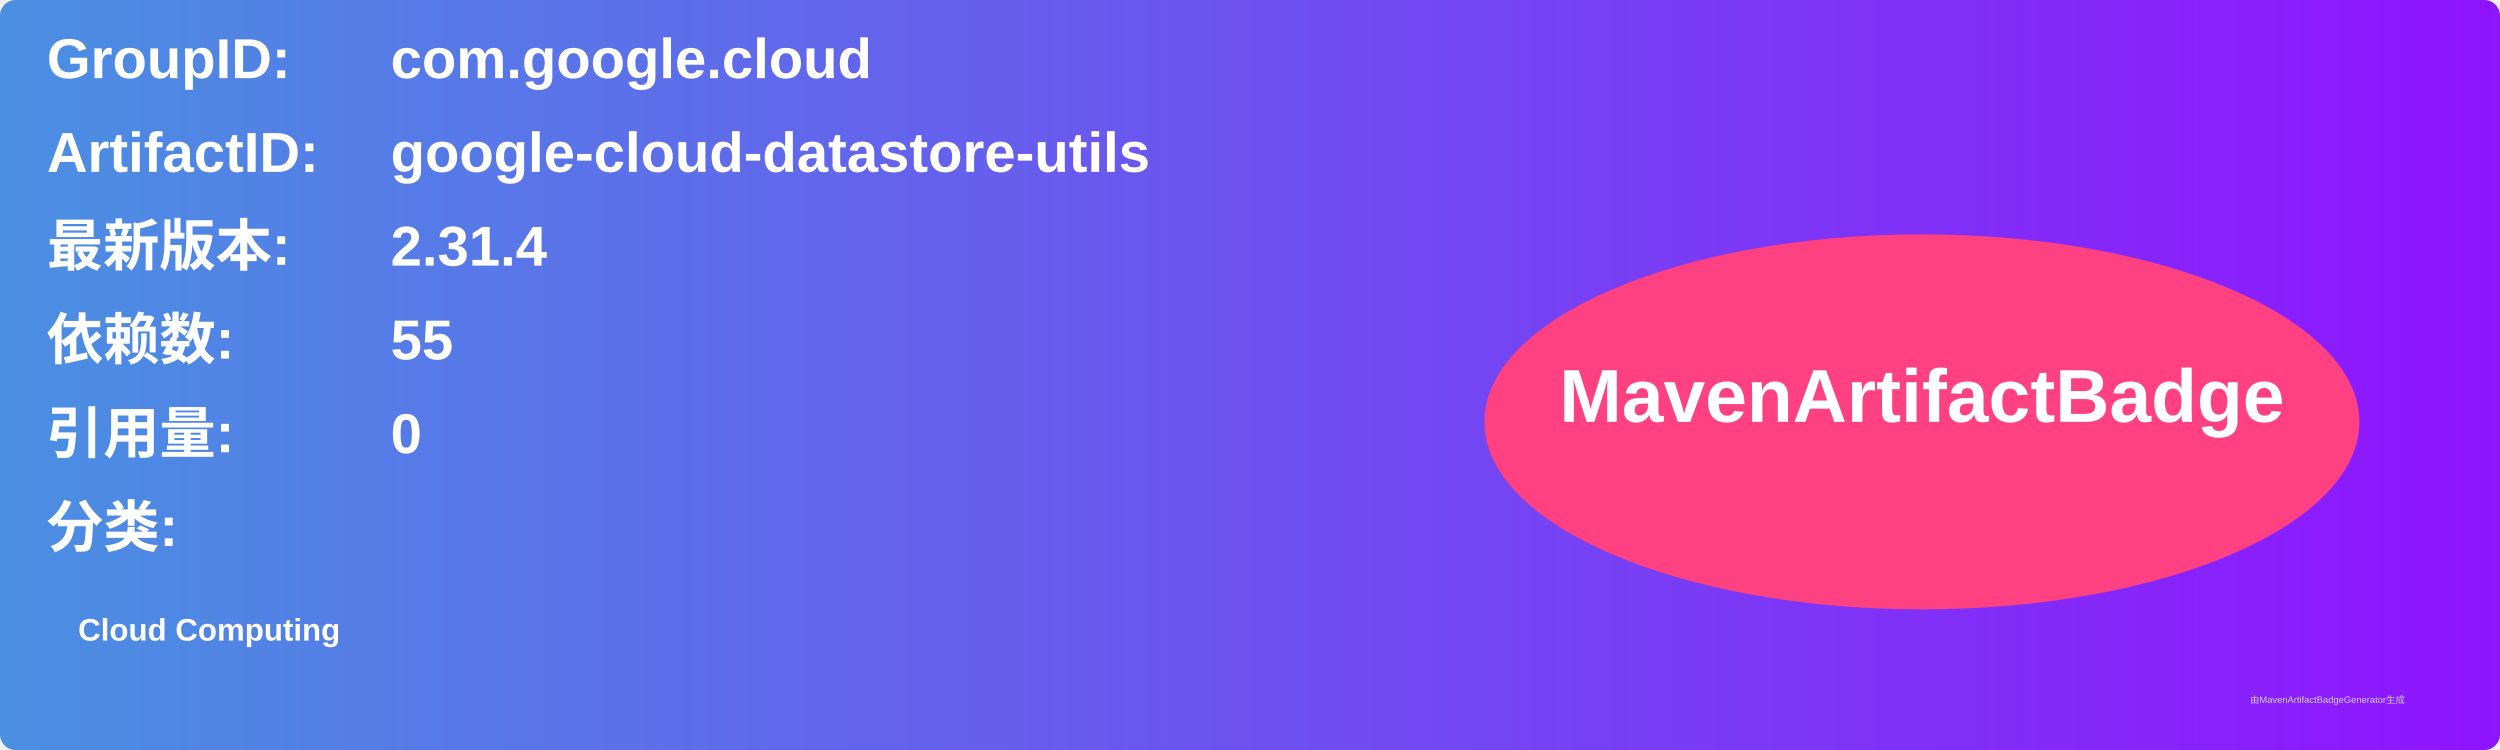
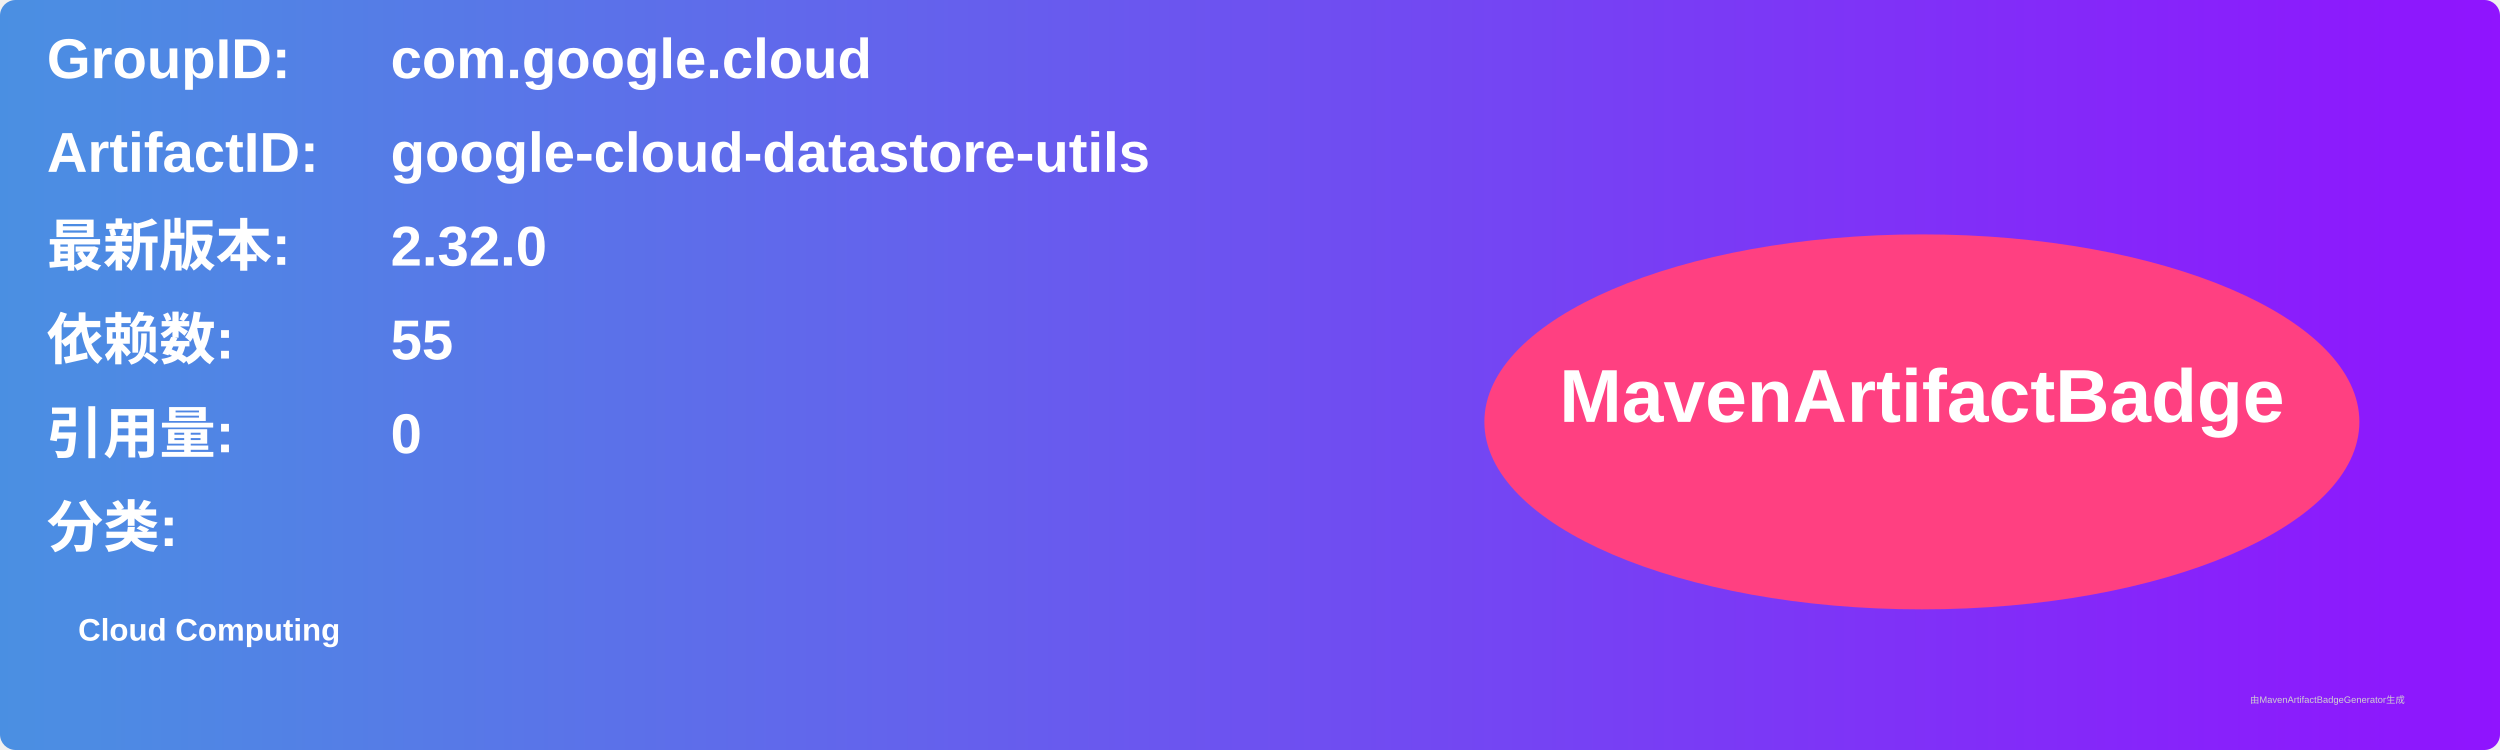
<svg xmlns="http://www.w3.org/2000/svg" width="800" height="240" viewBox="0 0 800 240">
  <linearGradient id="grad" x1="0%" y1="0%" x2="100%" y2="0%">
    <stop offset="0%" stop-color="#4a90e2" />
    <stop offset="100%" stop-color="#9013fe" />
  </linearGradient>
  <rect width="100%" height="100%" rx="5" ry="5" fill="url(#grad)" />
  <g transform="translate(15, 15)">
    <text x="0" y="10" font-family="Arial" font-size="18" fill="white" font-weight="bold" width="260">GroupID:</text>
    <text x="110" y="10" font-family="Arial" font-size="18" fill="white" font-weight="bold" width="460">com.google.cloud</text>
    <text x="0" y="40" font-family="Arial" font-size="18" fill="white" font-weight="bold" width="260">ArtifactID:</text>
    <text x="110" y="40" font-family="Arial" font-size="18" fill="white" font-weight="bold" width="460">google-cloud-datastore-utils</text>
    <text x="0" y="70" font-family="Arial" font-size="18" fill="white" font-weight="bold">最新版本:</text>
    <text x="110" y="70" font-family="Arial" font-size="18" fill="white" font-weight="bold">
-       <tspan font-weight="bold">2.31.4</tspan>
+       <tspan font-weight="bold">2.32.0</tspan>
    </text>
    <text x="0" y="100" font-family="Arial" font-size="18" fill="white" font-weight="bold">依赖数: </text>
    <text x="110" y="100" font-family="Arial" font-size="18" fill="white">
      <tspan font-weight="bold">55</tspan>
    </text>
    <text x="0" y="130" font-family="Arial" font-size="18" fill="white" font-weight="bold">引用量: </text>
    <text x="110" y="130" font-family="Arial" font-size="18" fill="white">
      <tspan font-weight="bold">0</tspan>
    </text>
    <text x="0" y="160" font-family="Arial" font-size="18" fill="white" font-weight="bold">分类:</text>
    <text x="10" y="190" font-family="Arial" font-size="10" fill="white">
      <tspan font-weight="bold">Cloud Computing</tspan>
    </text>
    <ellipse cx="600" cy="120" rx="140" ry="60" fill="#ff4081" />
    <text x="600" y="120" text-anchor="middle" font-family="Arial" font-size="24" fill="white" font-weight="bold">MavenArtifactBadge</text>
  </g>
  <text x="720" y="225" font-family="Arial" font-size="3" fill="#d0d0d0">由MavenArtifactBadgeGenerator生成</text>
</svg>
